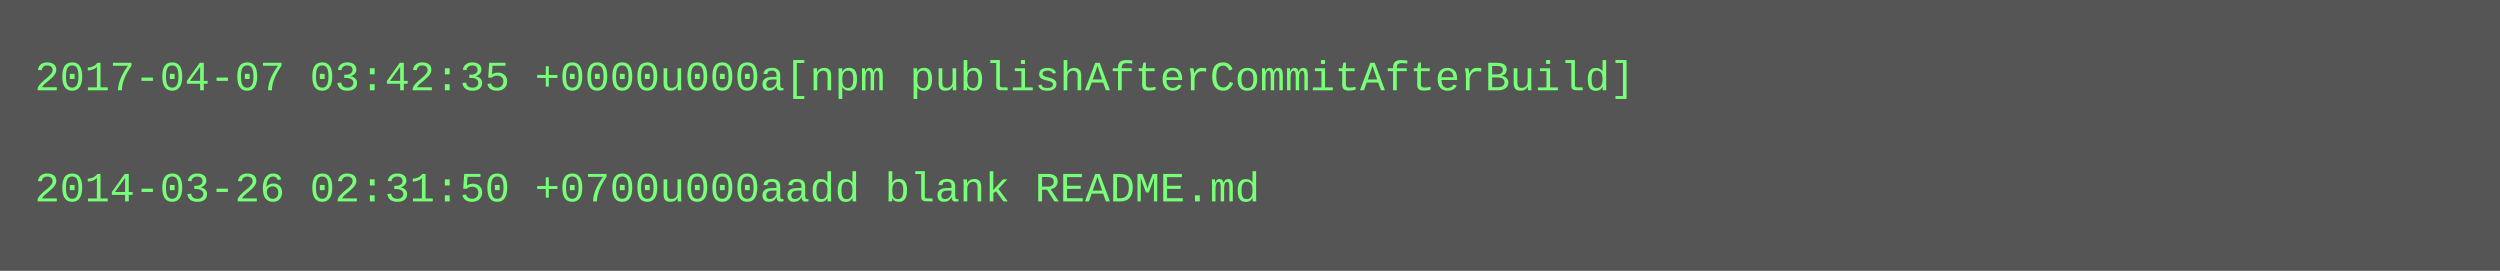
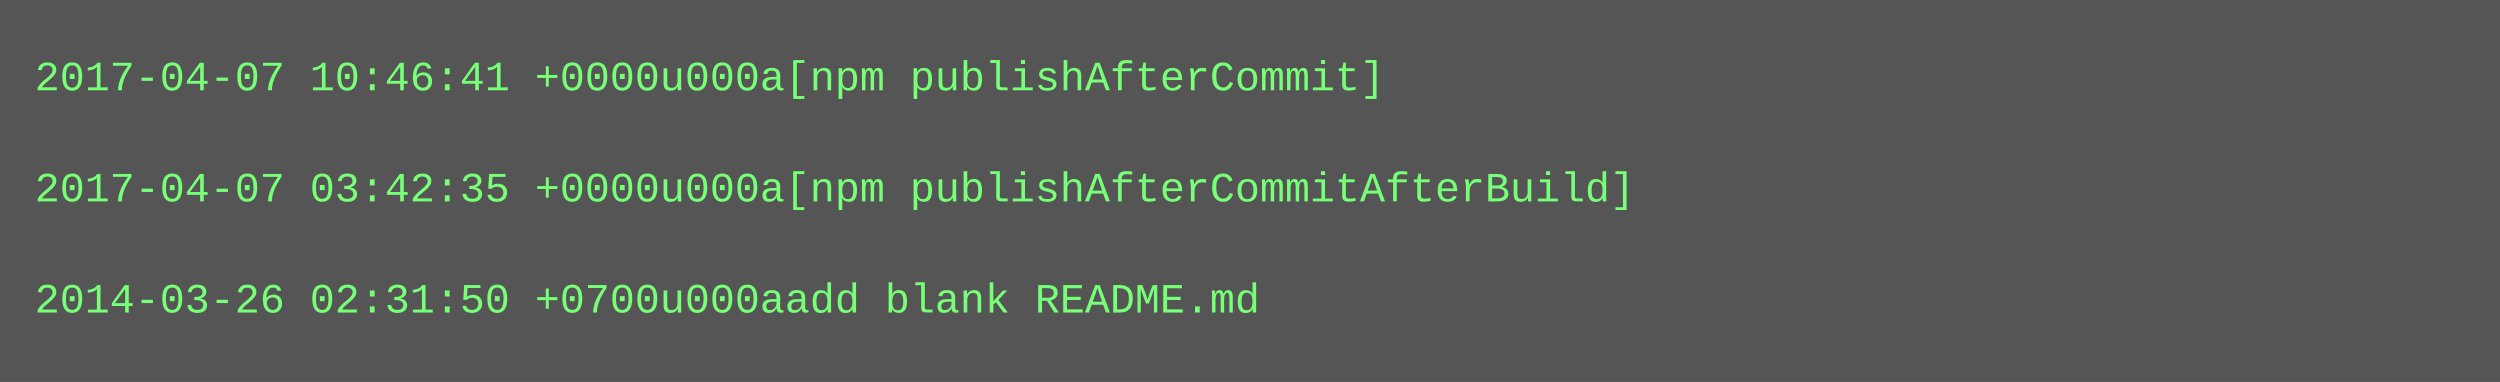
- <svg xmlns="http://www.w3.org/2000/svg" height="78" width="720">
-   <rect height="78" fill="#555" width="720" />
+ <svg xmlns="http://www.w3.org/2000/svg" height="110" width="720">
+   <rect height="110" fill="#555" width="720" />
  <text fill="#7f7" font-family="Courier New" font-size="12" xml:space="preserve">
-     <tspan x="10" y="26">2017-04-07 03:42:35 +0000u000a[npm publishAfterCommitAfterBuild]</tspan>
+     <tspan x="10" y="26">2017-04-07 10:46:41 +0000u000a[npm publishAfterCommit]</tspan>
    <tspan x="10" y="42" />
-     <tspan x="10" y="58">2014-03-26 02:31:50 +0700u000aadd blank README.md</tspan>
+     <tspan x="10" y="58">2017-04-07 03:42:35 +0000u000a[npm publishAfterCommitAfterBuild]</tspan>
+     <tspan x="10" y="74" />
+     <tspan x="10" y="90">2014-03-26 02:31:50 +0700u000aadd blank README.md</tspan>
  </text>
</svg>
